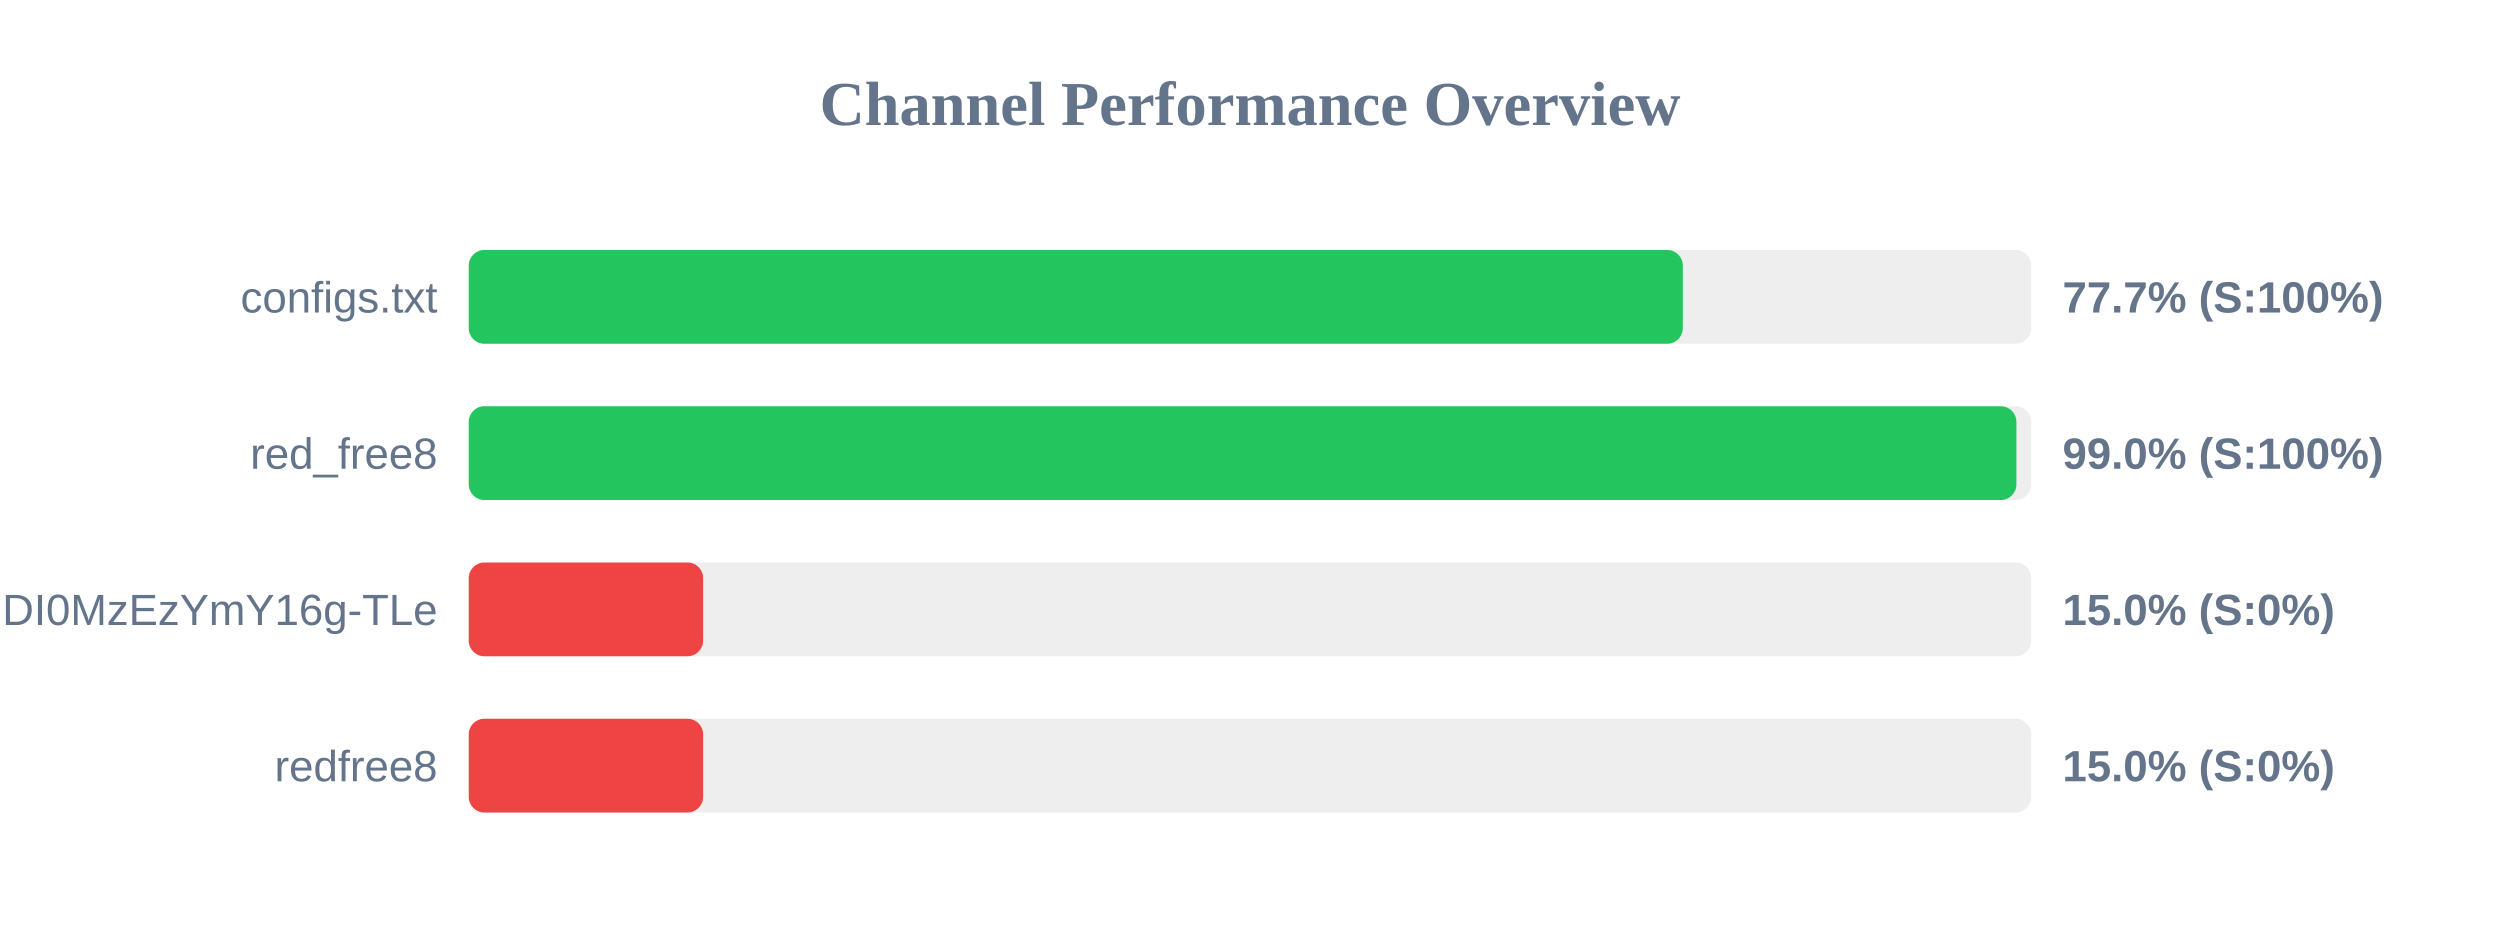
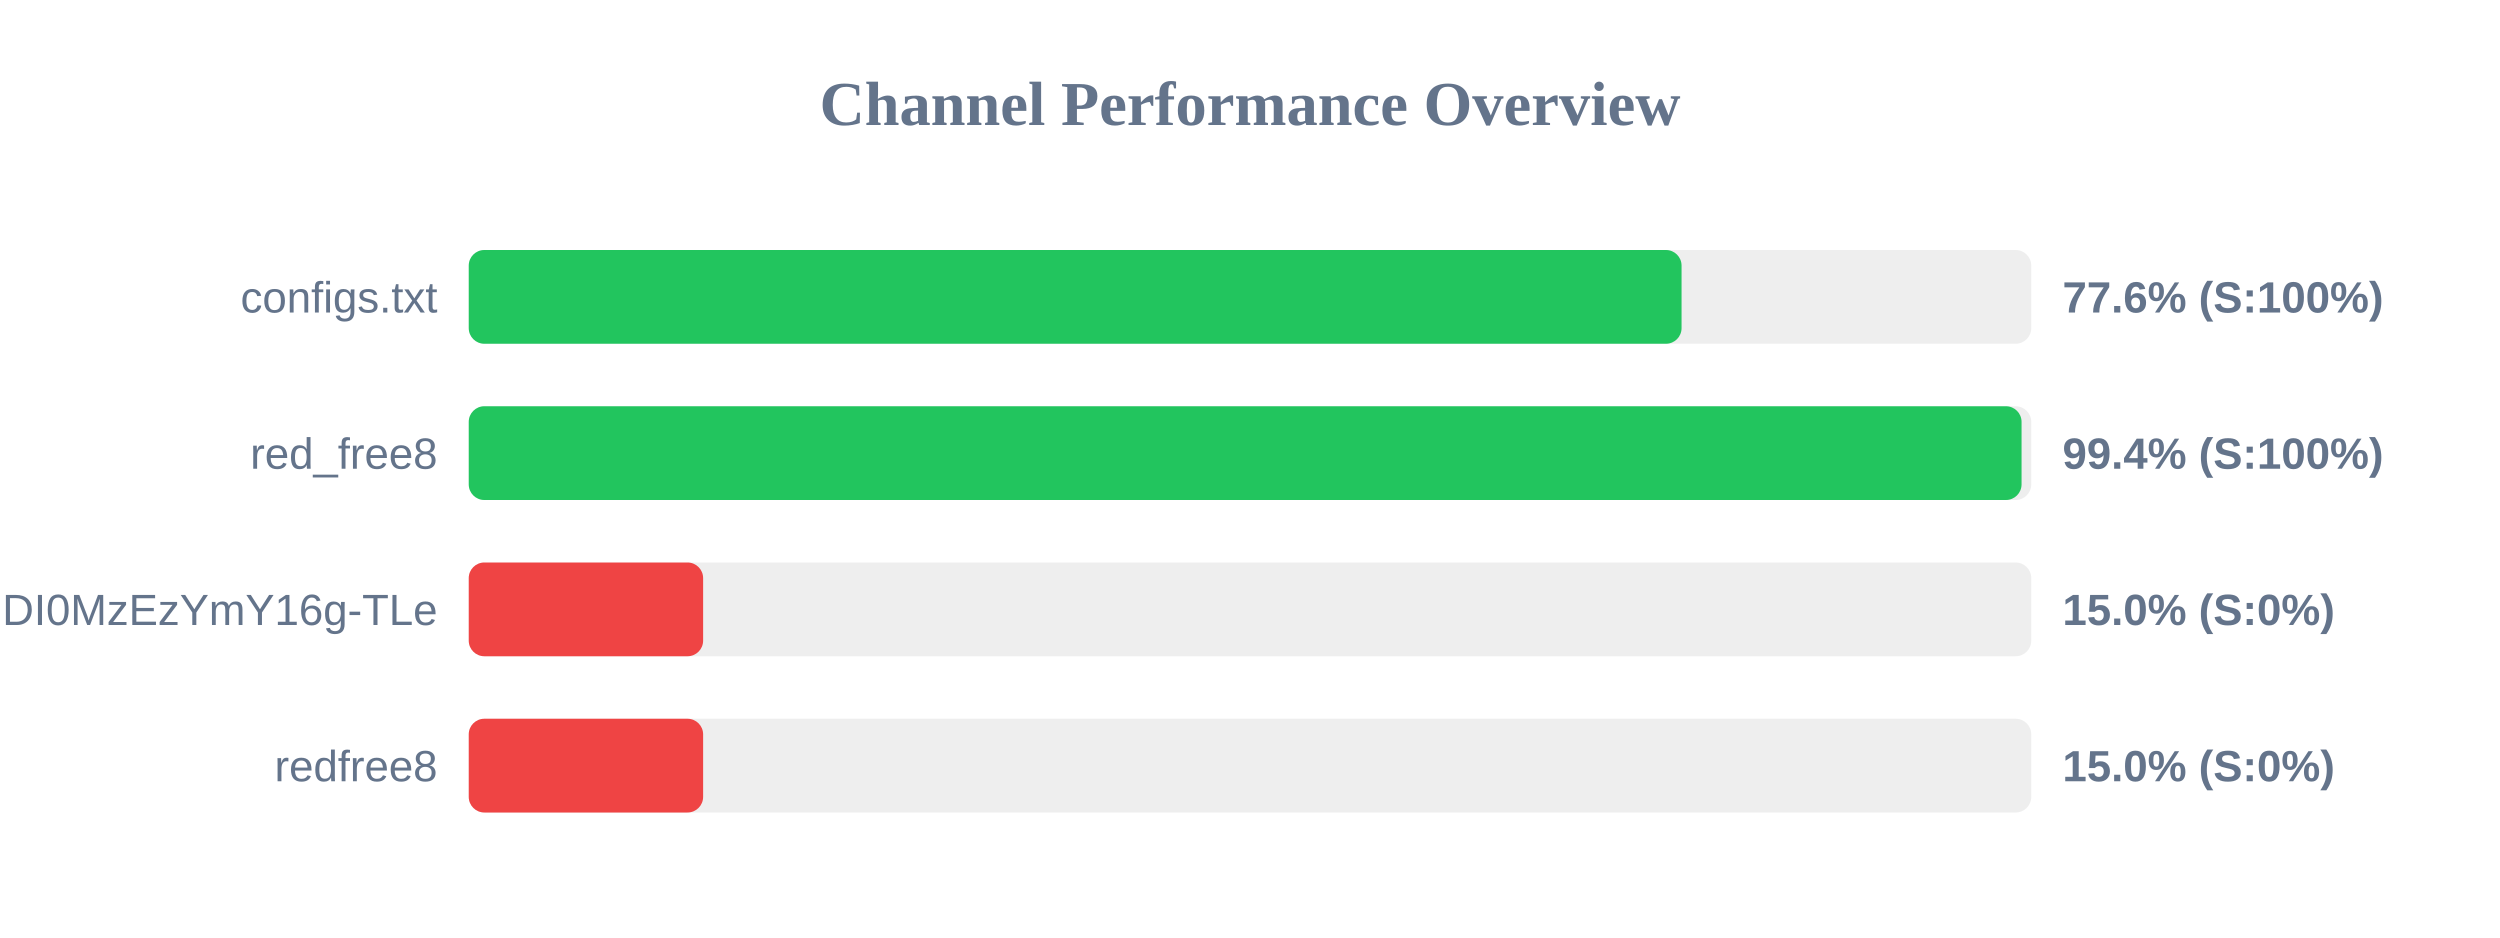
<svg xmlns="http://www.w3.org/2000/svg" width="800" height="300" version="1.1">
  <style>
        .row { font: 14px Arial; fill: #64748b; }
        .score { font: bold 14px Arial; fill: #64748b; }
    </style>
  <text x="400" y="40" text-anchor="middle" font-size="20px" font-weight="bold" fill="#64748b">Channel Performance Overview</text>
  <rect x="150" y="80" width="500" height="30" fill="#eee" rx="5" />
-   <rect x="150" y="80" width="388.5" height="30" fill="#22c55e" rx="5" />
+   <rect x="150" y="80" width="388.1" height="30" fill="#22c55e" rx="5" />
  <text x="140" y="100" text-anchor="end" class="row">configs.txt</text>
-   <text x="660" y="100" text-anchor="start" class="score">77.7% (S:100%)</text>
+   <text x="660" y="100" text-anchor="start" class="score">77.6% (S:100%)</text>
  <rect x="150" y="130" width="500" height="30" fill="#eee" rx="5" />
-   <rect x="150" y="130" width="495.25" height="30" fill="#22c55e" rx="5" />
+   <rect x="150" y="130" width="496.9" height="30" fill="#22c55e" rx="5" />
  <text x="140" y="150" text-anchor="end" class="row">red_free8</text>
-   <text x="660" y="150" text-anchor="start" class="score">99.0% (S:100%)</text>
+   <text x="660" y="150" text-anchor="start" class="score">99.4% (S:100%)</text>
  <rect x="150" y="180" width="500" height="30" fill="#eee" rx="5" />
  <rect x="150" y="180" width="75.0" height="30" fill="#ef4444" rx="5" />
  <text x="140" y="200" text-anchor="end" class="row">NjEzODY1NDgyOCwxNzQ1NDI0MzEzYmY16g-TLe</text>
  <text x="660" y="200" text-anchor="start" class="score">15.0% (S:0%)</text>
  <rect x="150" y="230" width="500" height="30" fill="#eee" rx="5" />
  <rect x="150" y="230" width="75.0" height="30" fill="#ef4444" rx="5" />
  <text x="140" y="250" text-anchor="end" class="row">redfree8</text>
  <text x="660" y="250" text-anchor="start" class="score">15.0% (S:0%)</text>
</svg>
